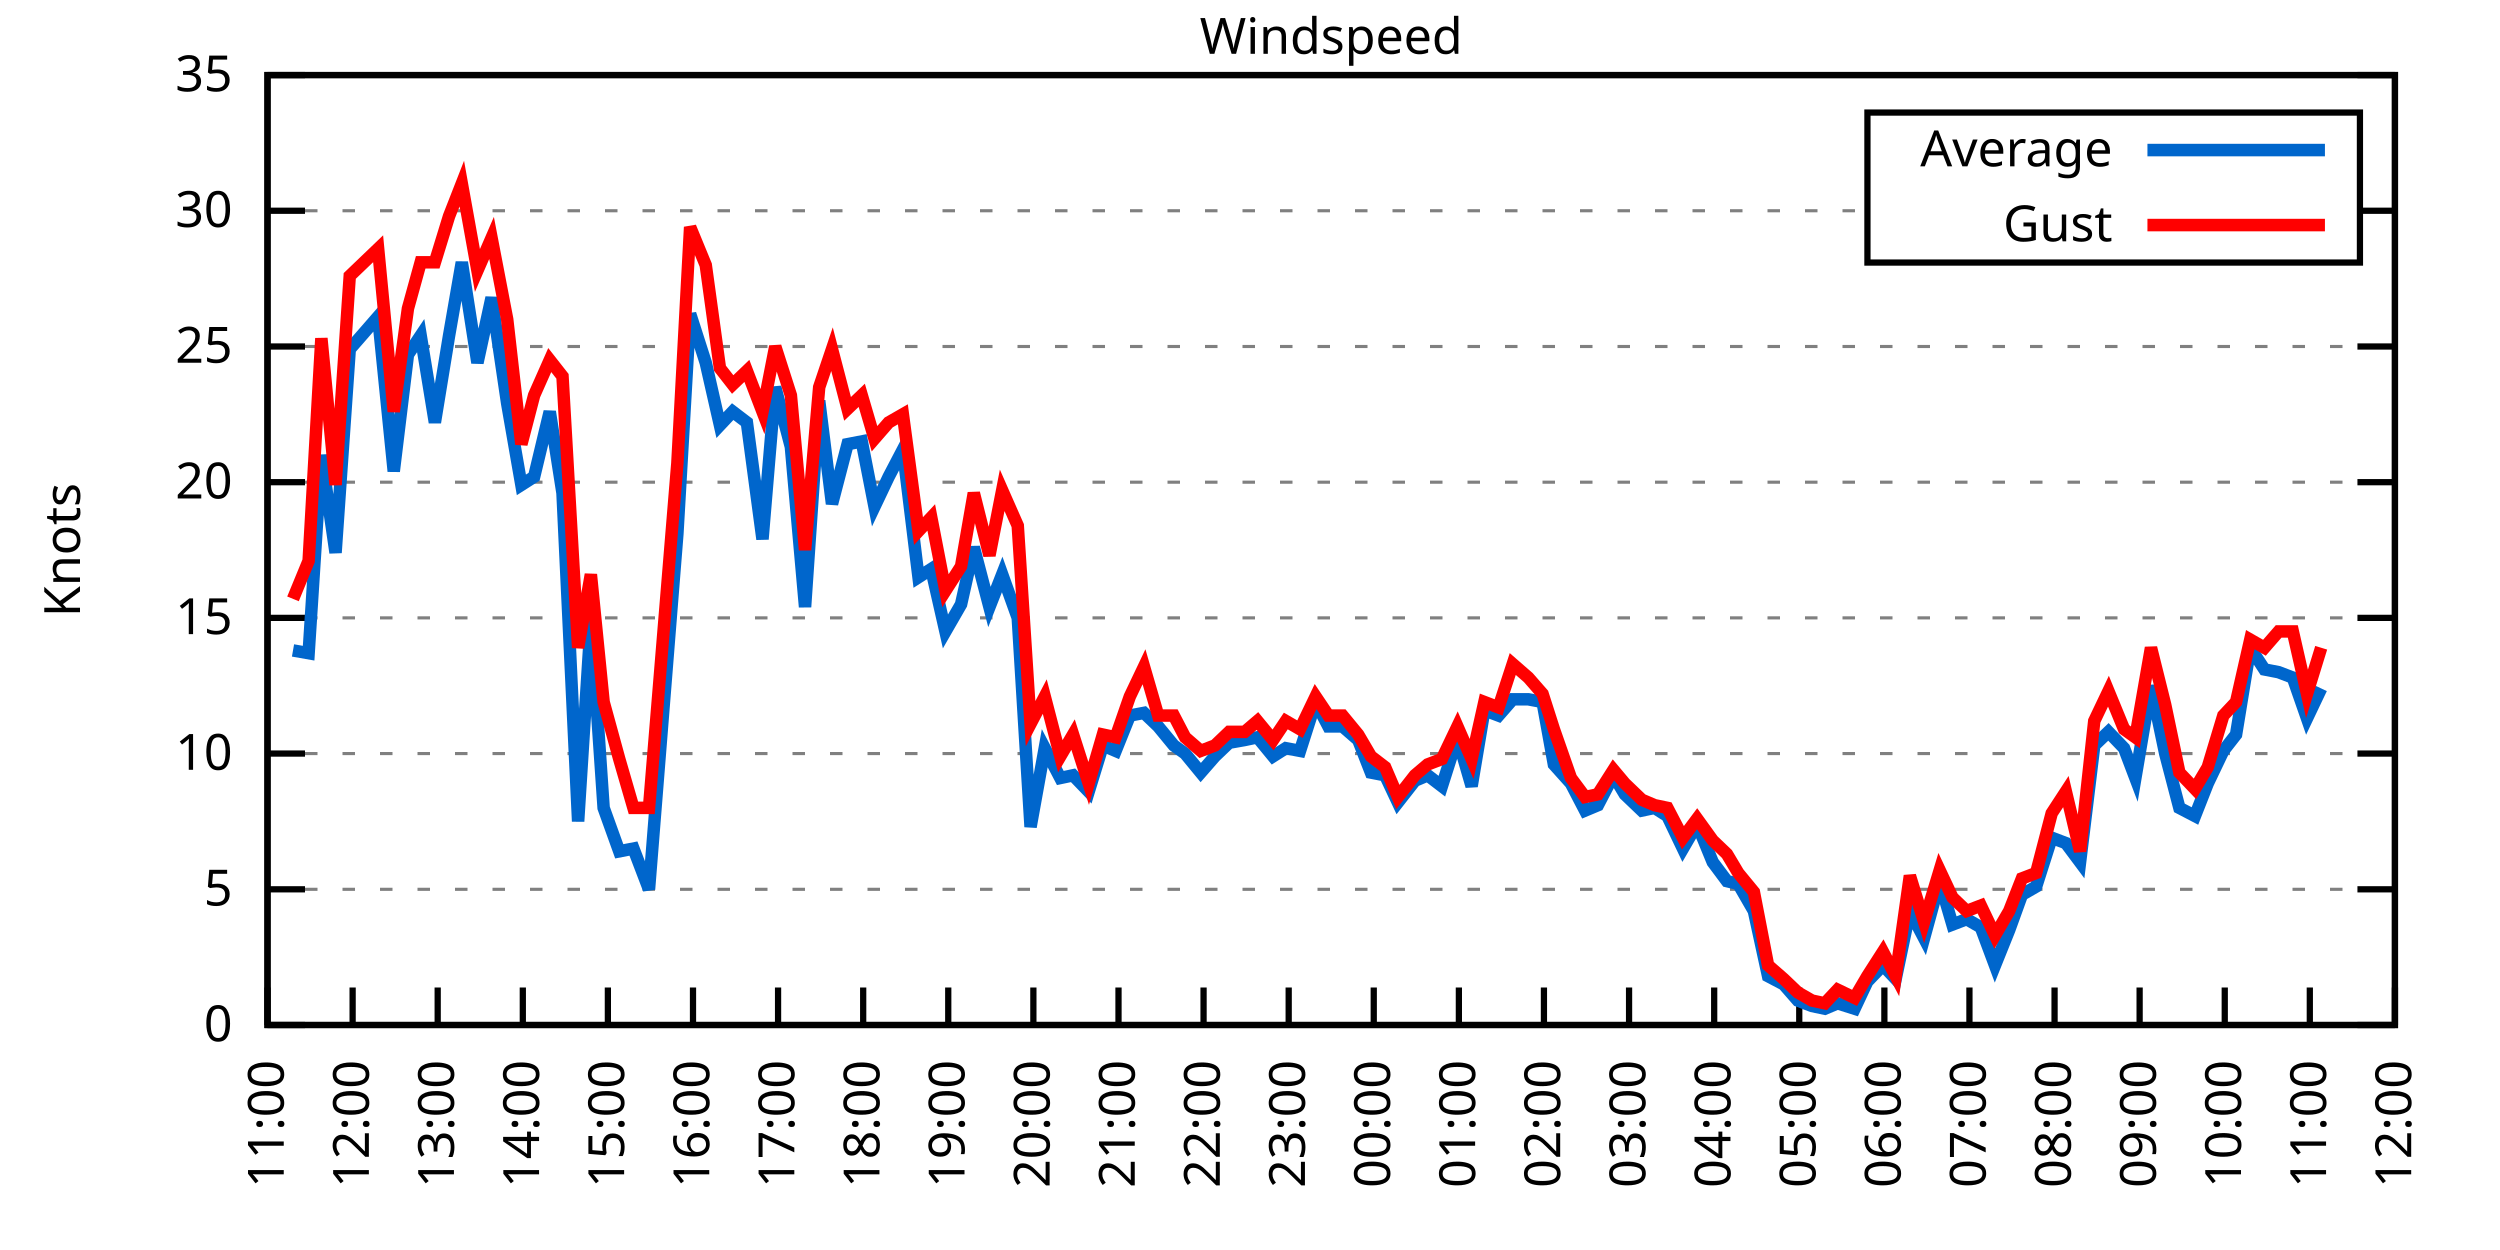
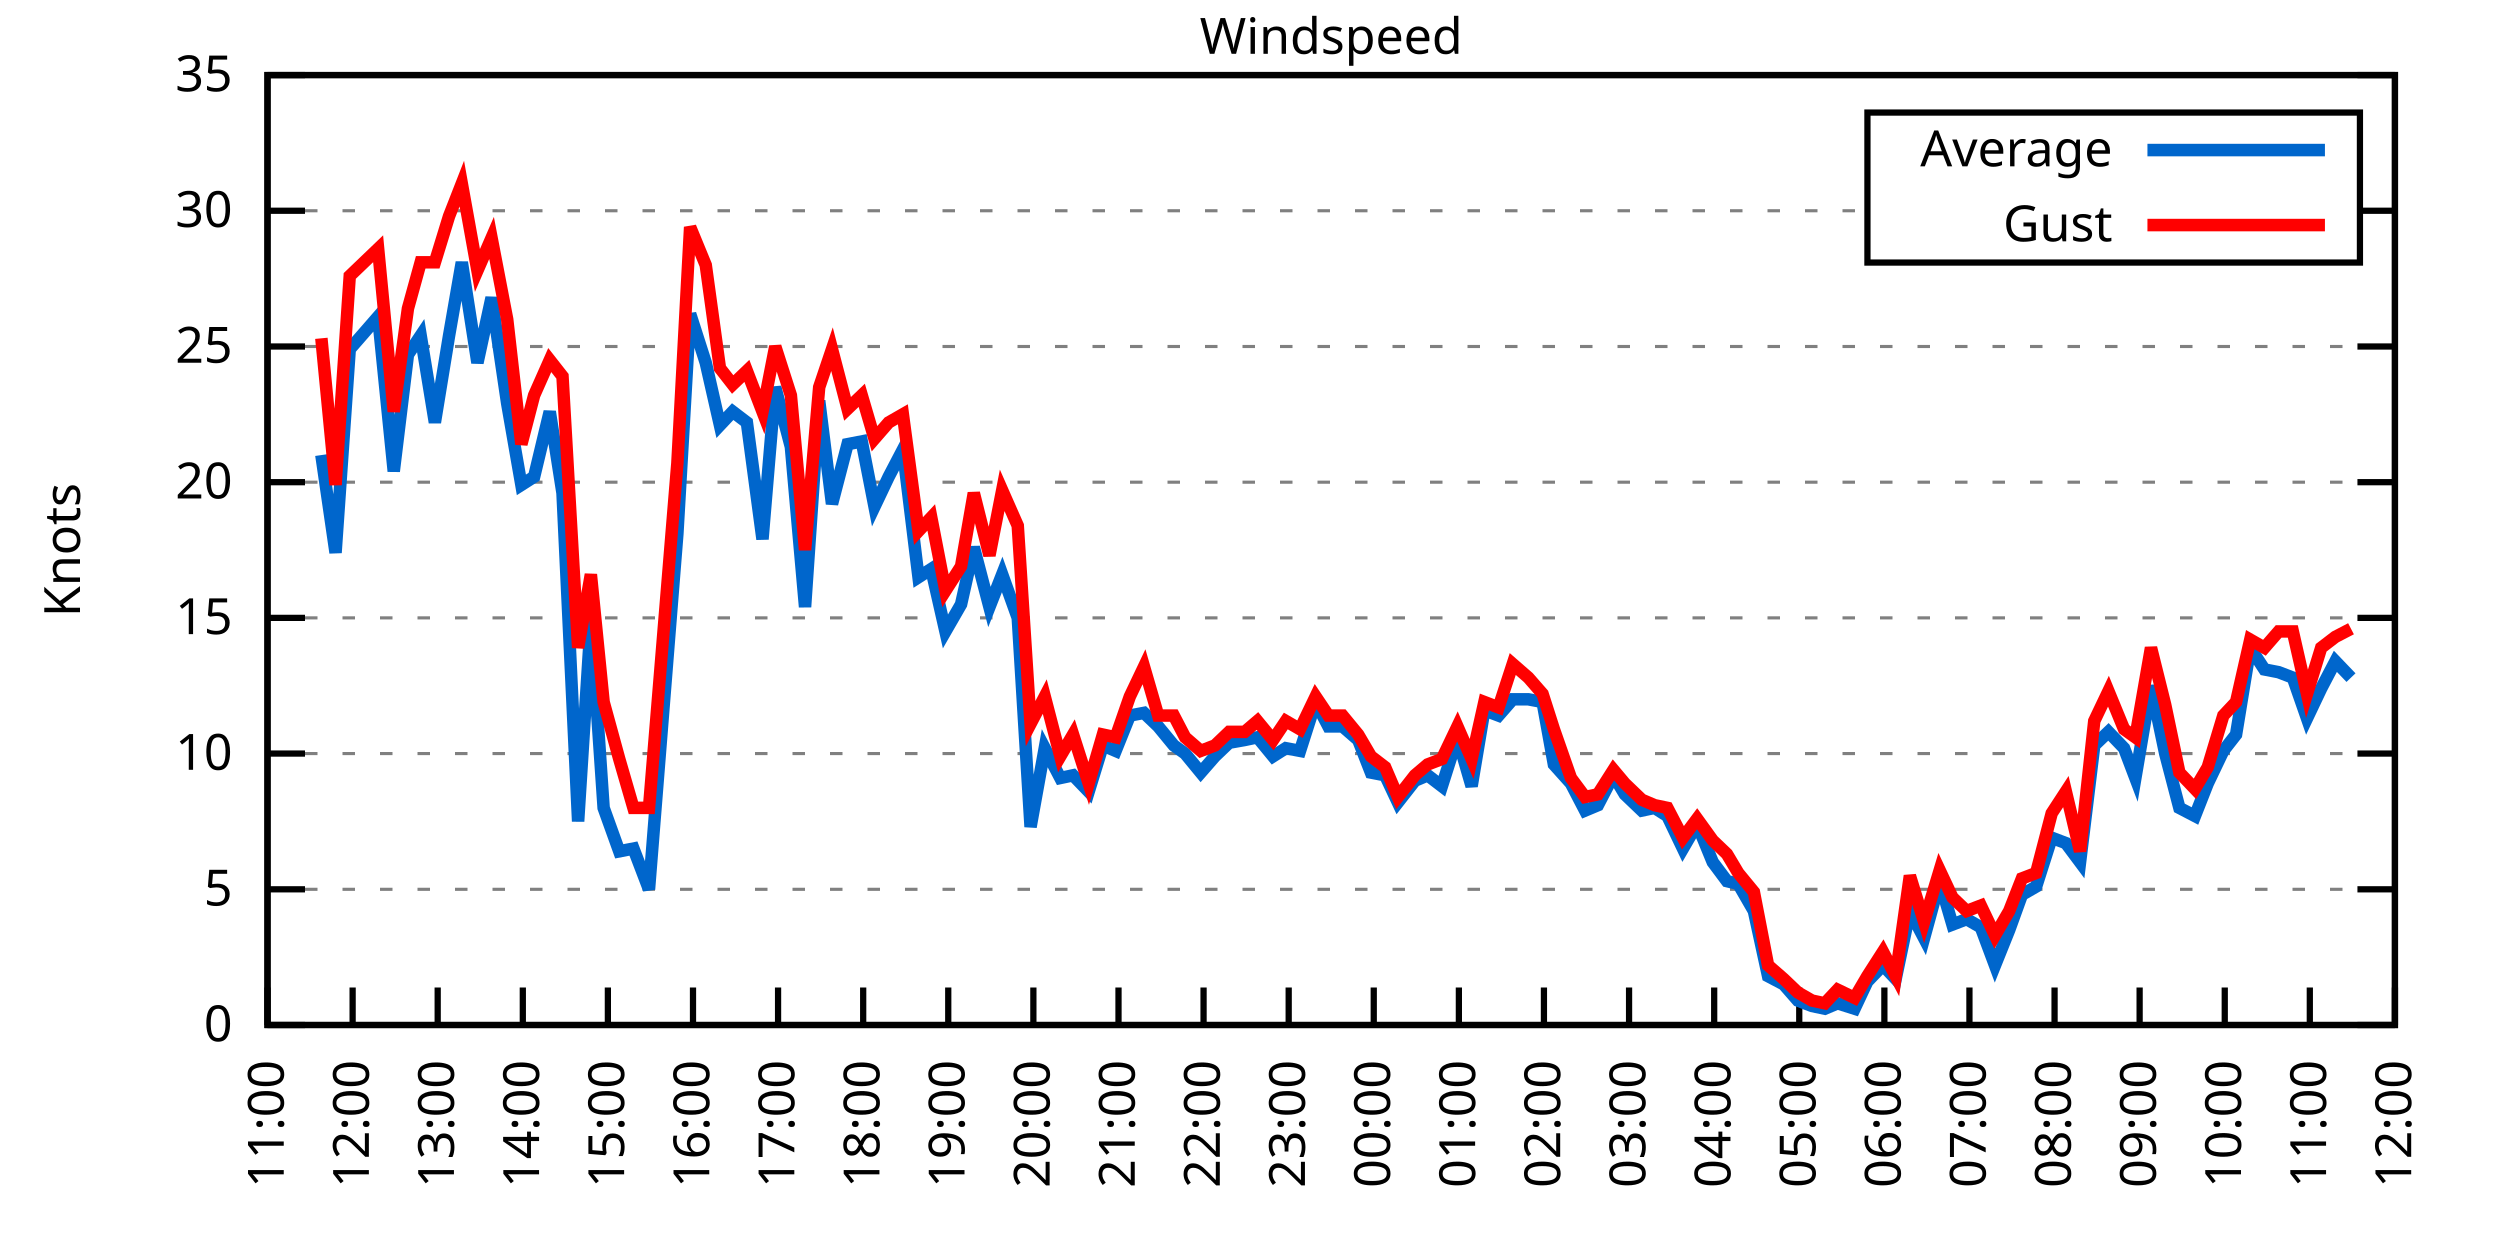
<svg xmlns="http://www.w3.org/2000/svg" xmlns:xlink="http://www.w3.org/1999/xlink" width="400" height="200" viewBox="0 0 400 200">
  <g id="gnuplot_canvas">
    <rect x="0" y="0" width="400" height="200" fill="none" />
    <defs>
      <circle id="gpDot" r="0.5" stroke-width="0.5" stroke="currentColor" />
      <path id="gpPt0" stroke-width="0.333" stroke="currentColor" d="M-1,0 h2 M0,-1 v2" />
      <path id="gpPt1" stroke-width="0.333" stroke="currentColor" d="M-1,-1 L1,1 M1,-1 L-1,1" />
      <path id="gpPt2" stroke-width="0.333" stroke="currentColor" d="M-1,0 L1,0 M0,-1 L0,1 M-1,-1 L1,1 M-1,1 L1,-1" />
      <rect id="gpPt3" stroke-width="0.333" stroke="currentColor" x="-1" y="-1" width="2" height="2" />
      <rect id="gpPt4" stroke-width="0.333" stroke="currentColor" fill="currentColor" x="-1" y="-1" width="2" height="2" />
      <circle id="gpPt5" stroke-width="0.333" stroke="currentColor" cx="0" cy="0" r="1" />
      <use xlink:href="#gpPt5" id="gpPt6" fill="currentColor" stroke="none" />
      <path id="gpPt7" stroke-width="0.333" stroke="currentColor" d="M0,-1.33 L-1.33,0.67 L1.33,0.67 z" />
      <use xlink:href="#gpPt7" id="gpPt8" fill="currentColor" stroke="none" />
      <use xlink:href="#gpPt7" id="gpPt9" stroke="currentColor" transform="rotate(180)" />
      <use xlink:href="#gpPt9" id="gpPt10" fill="currentColor" stroke="none" />
      <use xlink:href="#gpPt3" id="gpPt11" stroke="currentColor" transform="rotate(45)" />
      <use xlink:href="#gpPt11" id="gpPt12" fill="currentColor" stroke="none" />
      <path id="gpPt13" stroke-width="0.333" stroke="currentColor" d="M0,1.330 L1.265,0.411 L0.782,-1.067 L-0.782,-1.076 L-1.265,0.411 z" />
      <use xlink:href="#gpPt13" id="gpPt14" fill="currentColor" stroke="none" />
      <filter id="textbox" filterUnits="objectBoundingBox" x="0" y="0" height="1" width="1">
        <feFlood flood-color="white" flood-opacity="1" result="bgnd" />
        <feComposite in="SourceGraphic" in2="bgnd" operator="atop" />
      </filter>
      <filter id="greybox" filterUnits="objectBoundingBox" x="0" y="0" height="1" width="1">
        <feFlood flood-color="lightgrey" flood-opacity="1" result="grey" />
        <feComposite in="SourceGraphic" in2="grey" operator="atop" />
      </filter>
    </defs>
    <g fill="none" color="white" stroke="currentColor" stroke-width="1.00" stroke-linecap="butt" stroke-linejoin="miter">
</g>
    <g fill="none" color="black" stroke="currentColor" stroke-width="1.00" stroke-linecap="butt" stroke-linejoin="miter">
      <g stroke="none" shape-rendering="crispEdges">
        <polygon fill="rgb(255, 255, 255)" points="42.80,164.00 383.18,164.00 383.18,12.02 42.80,12.02 " />
      </g>
    </g>
    <g fill="none" color="black" stroke="currentColor" stroke-width="1.00" stroke-linecap="butt" stroke-linejoin="miter">
</g>
    <g fill="none" color="black" stroke="black" stroke-width="0.50" stroke-linecap="butt" stroke-linejoin="miter">
</g>
    <g fill="none" color="gray" stroke="currentColor" stroke-width="0.50" stroke-linecap="butt" stroke-linejoin="miter">
      <path stroke="gray" stroke-dasharray="2,4" class="gridline" d="M42.80,164.00 L383.19,164.00  " />
    </g>
    <g fill="none" color="gray" stroke="gray" stroke-width="1.00" stroke-linecap="butt" stroke-linejoin="miter">
</g>
    <g fill="none" color="black" stroke="currentColor" stroke-width="1.00" stroke-linecap="butt" stroke-linejoin="miter">
      <path stroke="black" d="M42.80,164.00 L48.80,164.00 M383.19,164.00 L377.19,164.00  " />
      <g transform="translate(37.20,166.60)" stroke="none" fill="black" font-family="Sans" font-size="8.00" text-anchor="end">
        <text>
          <tspan font-family="Sans"> 0</tspan>
        </text>
      </g>
    </g>
    <g fill="none" color="black" stroke="currentColor" stroke-width="1.00" stroke-linecap="butt" stroke-linejoin="miter">
</g>
    <g fill="none" color="black" stroke="black" stroke-width="0.50" stroke-linecap="butt" stroke-linejoin="miter">
</g>
    <g fill="none" color="gray" stroke="currentColor" stroke-width="0.50" stroke-linecap="butt" stroke-linejoin="miter">
      <path stroke="gray" stroke-dasharray="2,4" class="gridline" d="M42.80,142.29 L383.19,142.29  " />
    </g>
    <g fill="none" color="gray" stroke="gray" stroke-width="1.00" stroke-linecap="butt" stroke-linejoin="miter">
</g>
    <g fill="none" color="black" stroke="currentColor" stroke-width="1.00" stroke-linecap="butt" stroke-linejoin="miter">
      <path stroke="black" d="M42.80,142.29 L48.80,142.29 M383.19,142.29 L377.19,142.29  " />
      <g transform="translate(37.20,144.89)" stroke="none" fill="black" font-family="Sans" font-size="8.00" text-anchor="end">
        <text>
          <tspan font-family="Sans"> 5</tspan>
        </text>
      </g>
    </g>
    <g fill="none" color="black" stroke="currentColor" stroke-width="1.00" stroke-linecap="butt" stroke-linejoin="miter">
</g>
    <g fill="none" color="black" stroke="black" stroke-width="0.50" stroke-linecap="butt" stroke-linejoin="miter">
</g>
    <g fill="none" color="gray" stroke="currentColor" stroke-width="0.50" stroke-linecap="butt" stroke-linejoin="miter">
      <path stroke="gray" stroke-dasharray="2,4" class="gridline" d="M42.80,120.57 L383.19,120.57  " />
    </g>
    <g fill="none" color="gray" stroke="gray" stroke-width="1.00" stroke-linecap="butt" stroke-linejoin="miter">
</g>
    <g fill="none" color="black" stroke="currentColor" stroke-width="1.00" stroke-linecap="butt" stroke-linejoin="miter">
      <path stroke="black" d="M42.80,120.57 L48.80,120.57 M383.19,120.57 L377.19,120.57  " />
      <g transform="translate(37.20,123.17)" stroke="none" fill="black" font-family="Sans" font-size="8.00" text-anchor="end">
        <text>
          <tspan font-family="Sans"> 10</tspan>
        </text>
      </g>
    </g>
    <g fill="none" color="black" stroke="currentColor" stroke-width="1.00" stroke-linecap="butt" stroke-linejoin="miter">
</g>
    <g fill="none" color="black" stroke="black" stroke-width="0.50" stroke-linecap="butt" stroke-linejoin="miter">
</g>
    <g fill="none" color="gray" stroke="currentColor" stroke-width="0.50" stroke-linecap="butt" stroke-linejoin="miter">
      <path stroke="gray" stroke-dasharray="2,4" class="gridline" d="M42.80,98.86 L383.19,98.86  " />
    </g>
    <g fill="none" color="gray" stroke="gray" stroke-width="1.00" stroke-linecap="butt" stroke-linejoin="miter">
</g>
    <g fill="none" color="black" stroke="currentColor" stroke-width="1.00" stroke-linecap="butt" stroke-linejoin="miter">
      <path stroke="black" d="M42.80,98.86 L48.80,98.86 M383.19,98.86 L377.19,98.86  " />
      <g transform="translate(37.20,101.46)" stroke="none" fill="black" font-family="Sans" font-size="8.00" text-anchor="end">
        <text>
          <tspan font-family="Sans"> 15</tspan>
        </text>
      </g>
    </g>
    <g fill="none" color="black" stroke="currentColor" stroke-width="1.00" stroke-linecap="butt" stroke-linejoin="miter">
</g>
    <g fill="none" color="black" stroke="black" stroke-width="0.50" stroke-linecap="butt" stroke-linejoin="miter">
</g>
    <g fill="none" color="gray" stroke="currentColor" stroke-width="0.50" stroke-linecap="butt" stroke-linejoin="miter">
      <path stroke="gray" stroke-dasharray="2,4" class="gridline" d="M42.80,77.15 L383.19,77.15  " />
    </g>
    <g fill="none" color="gray" stroke="gray" stroke-width="1.00" stroke-linecap="butt" stroke-linejoin="miter">
</g>
    <g fill="none" color="black" stroke="currentColor" stroke-width="1.00" stroke-linecap="butt" stroke-linejoin="miter">
      <path stroke="black" d="M42.80,77.15 L48.80,77.15 M383.19,77.15 L377.19,77.15  " />
      <g transform="translate(37.20,79.75)" stroke="none" fill="black" font-family="Sans" font-size="8.00" text-anchor="end">
        <text>
          <tspan font-family="Sans"> 20</tspan>
        </text>
      </g>
    </g>
    <g fill="none" color="black" stroke="currentColor" stroke-width="1.00" stroke-linecap="butt" stroke-linejoin="miter">
</g>
    <g fill="none" color="black" stroke="black" stroke-width="0.50" stroke-linecap="butt" stroke-linejoin="miter">
</g>
    <g fill="none" color="gray" stroke="currentColor" stroke-width="0.50" stroke-linecap="butt" stroke-linejoin="miter">
      <path stroke="gray" stroke-dasharray="2,4" class="gridline" d="M42.80,55.44 L383.19,55.44  " />
    </g>
    <g fill="none" color="gray" stroke="gray" stroke-width="1.00" stroke-linecap="butt" stroke-linejoin="miter">
</g>
    <g fill="none" color="black" stroke="currentColor" stroke-width="1.00" stroke-linecap="butt" stroke-linejoin="miter">
      <path stroke="black" d="M42.80,55.44 L48.80,55.44 M383.19,55.44 L377.19,55.44  " />
      <g transform="translate(37.20,58.04)" stroke="none" fill="black" font-family="Sans" font-size="8.00" text-anchor="end">
        <text>
          <tspan font-family="Sans"> 25</tspan>
        </text>
      </g>
    </g>
    <g fill="none" color="black" stroke="currentColor" stroke-width="1.00" stroke-linecap="butt" stroke-linejoin="miter">
</g>
    <g fill="none" color="black" stroke="black" stroke-width="0.50" stroke-linecap="butt" stroke-linejoin="miter">
</g>
    <g fill="none" color="gray" stroke="currentColor" stroke-width="0.50" stroke-linecap="butt" stroke-linejoin="miter">
      <path stroke="gray" stroke-dasharray="2,4" class="gridline" d="M42.80,33.72 L298.79,33.72 M377.59,33.72 L383.19,33.72  " />
    </g>
    <g fill="none" color="gray" stroke="gray" stroke-width="1.00" stroke-linecap="butt" stroke-linejoin="miter">
</g>
    <g fill="none" color="black" stroke="currentColor" stroke-width="1.00" stroke-linecap="butt" stroke-linejoin="miter">
      <path stroke="black" d="M42.80,33.72 L48.80,33.72 M383.19,33.72 L377.19,33.72  " />
      <g transform="translate(37.20,36.32)" stroke="none" fill="black" font-family="Sans" font-size="8.00" text-anchor="end">
        <text>
          <tspan font-family="Sans"> 30</tspan>
        </text>
      </g>
    </g>
    <g fill="none" color="black" stroke="currentColor" stroke-width="1.00" stroke-linecap="butt" stroke-linejoin="miter">
</g>
    <g fill="none" color="black" stroke="black" stroke-width="0.50" stroke-linecap="butt" stroke-linejoin="miter">
</g>
    <g fill="none" color="gray" stroke="currentColor" stroke-width="0.50" stroke-linecap="butt" stroke-linejoin="miter">
      <path stroke="gray" stroke-dasharray="2,4" class="gridline" d="M42.80,12.01 L383.19,12.01  " />
    </g>
    <g fill="none" color="gray" stroke="gray" stroke-width="1.00" stroke-linecap="butt" stroke-linejoin="miter">
</g>
    <g fill="none" color="black" stroke="currentColor" stroke-width="1.00" stroke-linecap="butt" stroke-linejoin="miter">
      <path stroke="black" d="M42.80,12.01 L48.80,12.01 M383.19,12.01 L377.19,12.01  " />
      <g transform="translate(37.20,14.61)" stroke="none" fill="black" font-family="Sans" font-size="8.00" text-anchor="end">
        <text>
          <tspan font-family="Sans"> 35</tspan>
        </text>
      </g>
    </g>
    <g fill="none" color="black" stroke="currentColor" stroke-width="1.00" stroke-linecap="butt" stroke-linejoin="miter">
      <path stroke="black" d="M42.80,164.00 L42.80,158.00  " />
      <g transform="translate(45.40,169.60) rotate(270.00)" stroke="none" fill="black" font-family="Sans" font-size="8.00" text-anchor="end">
        <text>
          <tspan font-family="Sans">11:00</tspan>
        </text>
      </g>
    </g>
    <g fill="none" color="black" stroke="currentColor" stroke-width="1.00" stroke-linecap="butt" stroke-linejoin="miter">
      <path stroke="black" d="M56.42,164.00 L56.42,158.00  " />
      <g transform="translate(59.02,169.60) rotate(270.00)" stroke="none" fill="black" font-family="Sans" font-size="8.00" text-anchor="end">
        <text>
          <tspan font-family="Sans">12:00</tspan>
        </text>
      </g>
    </g>
    <g fill="none" color="black" stroke="currentColor" stroke-width="1.00" stroke-linecap="butt" stroke-linejoin="miter">
      <path stroke="black" d="M70.03,164.00 L70.03,158.00  " />
      <g transform="translate(72.63,169.60) rotate(270.00)" stroke="none" fill="black" font-family="Sans" font-size="8.00" text-anchor="end">
        <text>
          <tspan font-family="Sans">13:00</tspan>
        </text>
      </g>
    </g>
    <g fill="none" color="black" stroke="currentColor" stroke-width="1.00" stroke-linecap="butt" stroke-linejoin="miter">
      <path stroke="black" d="M83.65,164.00 L83.65,158.00  " />
      <g transform="translate(86.25,169.60) rotate(270.00)" stroke="none" fill="black" font-family="Sans" font-size="8.00" text-anchor="end">
        <text>
          <tspan font-family="Sans">14:00</tspan>
        </text>
      </g>
    </g>
    <g fill="none" color="black" stroke="currentColor" stroke-width="1.00" stroke-linecap="butt" stroke-linejoin="miter">
      <path stroke="black" d="M97.26,164.00 L97.26,158.00  " />
      <g transform="translate(99.86,169.60) rotate(270.00)" stroke="none" fill="black" font-family="Sans" font-size="8.00" text-anchor="end">
        <text>
          <tspan font-family="Sans">15:00</tspan>
        </text>
      </g>
    </g>
    <g fill="none" color="black" stroke="currentColor" stroke-width="1.00" stroke-linecap="butt" stroke-linejoin="miter">
      <path stroke="black" d="M110.88,164.00 L110.88,158.00  " />
      <g transform="translate(113.48,169.60) rotate(270.00)" stroke="none" fill="black" font-family="Sans" font-size="8.00" text-anchor="end">
        <text>
          <tspan font-family="Sans">16:00</tspan>
        </text>
      </g>
    </g>
    <g fill="none" color="black" stroke="currentColor" stroke-width="1.00" stroke-linecap="butt" stroke-linejoin="miter">
      <path stroke="black" d="M124.49,164.00 L124.49,158.00  " />
      <g transform="translate(127.09,169.60) rotate(270.00)" stroke="none" fill="black" font-family="Sans" font-size="8.00" text-anchor="end">
        <text>
          <tspan font-family="Sans">17:00</tspan>
        </text>
      </g>
    </g>
    <g fill="none" color="black" stroke="currentColor" stroke-width="1.00" stroke-linecap="butt" stroke-linejoin="miter">
      <path stroke="black" d="M138.11,164.00 L138.11,158.00  " />
      <g transform="translate(140.71,169.60) rotate(270.00)" stroke="none" fill="black" font-family="Sans" font-size="8.00" text-anchor="end">
        <text>
          <tspan font-family="Sans">18:00</tspan>
        </text>
      </g>
    </g>
    <g fill="none" color="black" stroke="currentColor" stroke-width="1.00" stroke-linecap="butt" stroke-linejoin="miter">
      <path stroke="black" d="M151.72,164.00 L151.72,158.00  " />
      <g transform="translate(154.32,169.60) rotate(270.00)" stroke="none" fill="black" font-family="Sans" font-size="8.00" text-anchor="end">
        <text>
          <tspan font-family="Sans">19:00</tspan>
        </text>
      </g>
    </g>
    <g fill="none" color="black" stroke="currentColor" stroke-width="1.00" stroke-linecap="butt" stroke-linejoin="miter">
      <path stroke="black" d="M165.34,164.00 L165.34,158.00  " />
      <g transform="translate(167.94,169.60) rotate(270.00)" stroke="none" fill="black" font-family="Sans" font-size="8.00" text-anchor="end">
        <text>
          <tspan font-family="Sans">20:00</tspan>
        </text>
      </g>
    </g>
    <g fill="none" color="black" stroke="currentColor" stroke-width="1.00" stroke-linecap="butt" stroke-linejoin="miter">
      <path stroke="black" d="M178.96,164.00 L178.96,158.00  " />
      <g transform="translate(181.56,169.60) rotate(270.00)" stroke="none" fill="black" font-family="Sans" font-size="8.00" text-anchor="end">
        <text>
          <tspan font-family="Sans">21:00</tspan>
        </text>
      </g>
    </g>
    <g fill="none" color="black" stroke="currentColor" stroke-width="1.00" stroke-linecap="butt" stroke-linejoin="miter">
      <path stroke="black" d="M192.57,164.00 L192.57,158.00  " />
      <g transform="translate(195.17,169.60) rotate(270.00)" stroke="none" fill="black" font-family="Sans" font-size="8.00" text-anchor="end">
        <text>
          <tspan font-family="Sans">22:00</tspan>
        </text>
      </g>
    </g>
    <g fill="none" color="black" stroke="currentColor" stroke-width="1.00" stroke-linecap="butt" stroke-linejoin="miter">
      <path stroke="black" d="M206.19,164.00 L206.19,158.00  " />
      <g transform="translate(208.79,169.60) rotate(270.00)" stroke="none" fill="black" font-family="Sans" font-size="8.00" text-anchor="end">
        <text>
          <tspan font-family="Sans">23:00</tspan>
        </text>
      </g>
    </g>
    <g fill="none" color="black" stroke="currentColor" stroke-width="1.00" stroke-linecap="butt" stroke-linejoin="miter">
      <path stroke="black" d="M219.80,164.00 L219.80,158.00  " />
      <g transform="translate(222.40,169.60) rotate(270.00)" stroke="none" fill="black" font-family="Sans" font-size="8.00" text-anchor="end">
        <text>
          <tspan font-family="Sans">00:00</tspan>
        </text>
      </g>
    </g>
    <g fill="none" color="black" stroke="currentColor" stroke-width="1.00" stroke-linecap="butt" stroke-linejoin="miter">
      <path stroke="black" d="M233.42,164.00 L233.42,158.00  " />
      <g transform="translate(236.02,169.60) rotate(270.00)" stroke="none" fill="black" font-family="Sans" font-size="8.00" text-anchor="end">
        <text>
          <tspan font-family="Sans">01:00</tspan>
        </text>
      </g>
    </g>
    <g fill="none" color="black" stroke="currentColor" stroke-width="1.00" stroke-linecap="butt" stroke-linejoin="miter">
      <path stroke="black" d="M247.03,164.00 L247.03,158.00  " />
      <g transform="translate(249.63,169.60) rotate(270.00)" stroke="none" fill="black" font-family="Sans" font-size="8.00" text-anchor="end">
        <text>
          <tspan font-family="Sans">02:00</tspan>
        </text>
      </g>
    </g>
    <g fill="none" color="black" stroke="currentColor" stroke-width="1.00" stroke-linecap="butt" stroke-linejoin="miter">
      <path stroke="black" d="M260.65,164.00 L260.65,158.00  " />
      <g transform="translate(263.25,169.60) rotate(270.00)" stroke="none" fill="black" font-family="Sans" font-size="8.00" text-anchor="end">
        <text>
          <tspan font-family="Sans">03:00</tspan>
        </text>
      </g>
    </g>
    <g fill="none" color="black" stroke="currentColor" stroke-width="1.00" stroke-linecap="butt" stroke-linejoin="miter">
      <path stroke="black" d="M274.27,164.00 L274.27,158.00  " />
      <g transform="translate(276.87,169.60) rotate(270.00)" stroke="none" fill="black" font-family="Sans" font-size="8.00" text-anchor="end">
        <text>
          <tspan font-family="Sans">04:00</tspan>
        </text>
      </g>
    </g>
    <g fill="none" color="black" stroke="currentColor" stroke-width="1.00" stroke-linecap="butt" stroke-linejoin="miter">
      <path stroke="black" d="M287.88,164.00 L287.88,158.00  " />
      <g transform="translate(290.48,169.60) rotate(270.00)" stroke="none" fill="black" font-family="Sans" font-size="8.00" text-anchor="end">
        <text>
          <tspan font-family="Sans">05:00</tspan>
        </text>
      </g>
    </g>
    <g fill="none" color="black" stroke="currentColor" stroke-width="1.00" stroke-linecap="butt" stroke-linejoin="miter">
      <path stroke="black" d="M301.50,164.00 L301.50,158.00  " />
      <g transform="translate(304.10,169.60) rotate(270.00)" stroke="none" fill="black" font-family="Sans" font-size="8.00" text-anchor="end">
        <text>
          <tspan font-family="Sans">06:00</tspan>
        </text>
      </g>
    </g>
    <g fill="none" color="black" stroke="currentColor" stroke-width="1.00" stroke-linecap="butt" stroke-linejoin="miter">
      <path stroke="black" d="M315.11,164.00 L315.11,158.00  " />
      <g transform="translate(317.71,169.60) rotate(270.00)" stroke="none" fill="black" font-family="Sans" font-size="8.00" text-anchor="end">
        <text>
          <tspan font-family="Sans">07:00</tspan>
        </text>
      </g>
    </g>
    <g fill="none" color="black" stroke="currentColor" stroke-width="1.00" stroke-linecap="butt" stroke-linejoin="miter">
      <path stroke="black" d="M328.73,164.00 L328.73,158.00  " />
      <g transform="translate(331.33,169.60) rotate(270.00)" stroke="none" fill="black" font-family="Sans" font-size="8.00" text-anchor="end">
        <text>
          <tspan font-family="Sans">08:00</tspan>
        </text>
      </g>
    </g>
    <g fill="none" color="black" stroke="currentColor" stroke-width="1.00" stroke-linecap="butt" stroke-linejoin="miter">
      <path stroke="black" d="M342.34,164.00 L342.34,158.00  " />
      <g transform="translate(344.94,169.60) rotate(270.00)" stroke="none" fill="black" font-family="Sans" font-size="8.00" text-anchor="end">
        <text>
          <tspan font-family="Sans">09:00</tspan>
        </text>
      </g>
    </g>
    <g fill="none" color="black" stroke="currentColor" stroke-width="1.00" stroke-linecap="butt" stroke-linejoin="miter">
      <path stroke="black" d="M355.96,164.00 L355.96,158.00  " />
      <g transform="translate(358.56,169.60) rotate(270.00)" stroke="none" fill="black" font-family="Sans" font-size="8.00" text-anchor="end">
        <text>
          <tspan font-family="Sans">10:00</tspan>
        </text>
      </g>
    </g>
    <g fill="none" color="black" stroke="currentColor" stroke-width="1.00" stroke-linecap="butt" stroke-linejoin="miter">
      <path stroke="black" d="M369.57,164.00 L369.57,158.00  " />
      <g transform="translate(372.17,169.60) rotate(270.00)" stroke="none" fill="black" font-family="Sans" font-size="8.00" text-anchor="end">
        <text>
          <tspan font-family="Sans">11:00</tspan>
        </text>
      </g>
    </g>
    <g fill="none" color="black" stroke="currentColor" stroke-width="1.00" stroke-linecap="butt" stroke-linejoin="miter">
      <path stroke="black" d="M383.19,164.00 L383.19,158.00  " />
      <g transform="translate(385.79,169.60) rotate(270.00)" stroke="none" fill="black" font-family="Sans" font-size="8.00" text-anchor="end">
        <text>
          <tspan font-family="Sans">12:00</tspan>
        </text>
      </g>
    </g>
    <g fill="none" color="black" stroke="currentColor" stroke-width="1.00" stroke-linecap="butt" stroke-linejoin="miter">
</g>
    <g fill="none" color="black" stroke="currentColor" stroke-width="1.00" stroke-linecap="butt" stroke-linejoin="miter">
      <path stroke="black" d="M42.80,12.01 L42.80,164.00 L383.19,164.00 L383.19,12.01 L42.80,12.01 Z  " />
    </g>
    <g fill="none" color="black" stroke="currentColor" stroke-width="1.00" stroke-linecap="butt" stroke-linejoin="miter">
</g>
    <g fill="none" color="black" stroke="currentColor" stroke-width="1.00" stroke-linecap="butt" stroke-linejoin="miter">
      <path stroke="black" d="M298.79,42.01 L298.79,18.01 L377.59,18.01 L377.59,42.01 L298.79,42.01 Z  " />
    </g>
    <g id="Windspeed_plot_1">
      <g fill="none" color="white" stroke="black" stroke-width="2.00" stroke-linecap="butt" stroke-linejoin="miter">
</g>
      <g fill="none" color="black" stroke="currentColor" stroke-width="2.00" stroke-linecap="butt" stroke-linejoin="miter">
        <g transform="translate(337.99,26.61)" stroke="none" fill="black" font-family="Sans" font-size="8.00" text-anchor="end">
          <text>
            <tspan font-family="Sans">Average</tspan>
          </text>
        </g>
      </g>
      <g fill="none" color="black" stroke="currentColor" stroke-width="2.00" stroke-linecap="butt" stroke-linejoin="miter">
-         <path stroke="rgb(  0, 102, 204)" d="M343.59,24.01 L371.99,24.01 M46.88,104.07 L49.38,104.51 L51.42,72.81 L53.69,88.44 L55.96,55.87 L60.50,50.66   L63.00,75.41 L65.27,56.74 L67.31,53.70 L69.58,67.59 L71.85,53.70 L73.89,41.97 L76.39,58.04 L78.65,47.62   L81.15,64.56 L83.42,77.58 L85.46,76.28 L87.96,65.86 L90.00,78.89 L92.50,131.43 L94.54,99.30 L96.58,129.26   L99.08,136.21 L101.35,135.77 L103.84,142.29 L108.38,85.40 L110.42,50.22 L112.92,58.04 L115.19,68.03 L117.23,65.86   L119.50,67.59 L122.00,86.27 L124.04,61.95 L126.54,71.50 L128.81,97.12 L131.07,64.12 L133.12,80.62 L135.61,71.07   L137.88,70.63 L139.92,81.06 L142.19,76.28 L144.46,71.94 L146.96,92.35 L149.00,91.04 L151.27,101.03 L153.77,96.69   L155.81,87.57 L158.31,97.12 L160.35,91.91 L162.84,98.86 L164.89,132.30 L167.16,119.71 L169.65,124.48 L171.69,124.05   L174.19,126.65 L176.46,119.27 L178.50,120.14 L180.77,114.49 L183.04,114.06 L185.31,116.23 L187.81,119.27 L189.62,120.57   L192.12,123.61 L194.39,121.01 L196.66,118.84 L199.15,118.40 L201.19,117.97 L203.69,121.01 L205.73,119.71 L208.00,120.14   L210.50,112.32 L212.54,116.23 L214.81,116.23 L217.31,118.40 L219.35,123.61 L221.62,124.05 L223.66,128.39 L226.38,124.92   L228.43,124.05 L230.70,125.79 L233.19,117.97 L235.46,125.79 L237.50,113.63 L239.77,114.49 L242.04,111.89 L244.54,111.89   L246.81,112.32 L248.62,122.31 L251.35,125.35 L253.61,129.69 L255.66,128.83 L258.15,124.05 L259.97,127.09 L262.69,129.69   L264.73,129.26 L266.78,130.56 L269.27,135.77 L271.54,131.86 L274.04,137.94 L276.31,140.98 L278.12,141.42 L280.62,145.76   L282.89,156.18 L285.38,157.49 L287.65,160.09 L289.92,160.96 L291.97,161.39 L294.01,160.53 L296.73,161.39 L298.77,157.05   L301.27,154.45 L303.31,156.62 L305.58,145.76 L307.85,150.10 L310.35,140.98 L312.39,147.93 L314.66,147.06 L316.93,148.37   L319.20,154.45 L321.47,148.80 L323.51,143.16 L325.78,141.85 L328.27,134.04 L330.54,134.90 L332.81,137.94 L335.08,119.27   L337.35,117.10 L339.85,119.71 L341.66,124.48 L344.16,109.72 L346.43,120.57 L348.70,129.26 L351.19,130.56 L353.24,125.35   L355.73,120.14 L357.77,117.53 L360.04,103.64 L362.31,107.11 L364.58,107.55 L366.85,108.42 L369.12,114.93 L371.39,110.15    " />
+         <path stroke="rgb(  0, 102, 204)" d="M343.59,24.01 L371.99,24.01 M51.42,72.81 L53.69,88.44 L55.96,55.87 L60.50,50.66 L63.00,75.41 L65.27,56.74   L67.31,53.70 L69.58,67.59 L71.85,53.70 L73.89,41.97 L76.39,58.04 L78.65,47.62 L81.15,64.56 L83.42,77.58   L85.46,76.28 L87.96,65.86 L90.00,78.89 L92.50,131.43 L94.54,99.30 L96.58,129.26 L99.08,136.21 L101.35,135.77   L103.84,142.29 L108.38,85.40 L110.42,50.22 L112.92,58.04 L115.19,68.03 L117.23,65.86 L119.50,67.59 L122.00,86.27   L124.04,61.95 L126.54,71.50 L128.81,97.12 L131.07,64.12 L133.12,80.62 L135.61,71.07 L137.88,70.63 L139.92,81.06   L142.19,76.28 L144.46,71.94 L146.96,92.35 L149.00,91.04 L151.27,101.03 L153.77,96.69 L155.81,87.57 L158.31,97.12   L160.35,91.91 L162.84,98.86 L164.89,132.30 L167.16,119.71 L169.65,124.48 L171.69,124.05 L174.19,126.65 L176.46,119.27   L178.50,120.14 L180.77,114.49 L183.04,114.06 L185.31,116.23 L187.81,119.27 L189.62,120.57 L192.12,123.61 L194.39,121.01   L196.66,118.84 L199.15,118.40 L201.19,117.97 L203.69,121.01 L205.73,119.71 L208.00,120.14 L210.50,112.32 L212.54,116.23   L214.81,116.23 L217.31,118.40 L219.35,123.61 L221.62,124.05 L223.66,128.39 L226.38,124.92 L228.43,124.05 L230.70,125.79   L233.19,117.97 L235.46,125.79 L237.50,113.63 L239.77,114.49 L242.04,111.89 L244.54,111.89 L246.81,112.32 L248.62,122.31   L251.35,125.35 L253.61,129.69 L255.66,128.83 L258.15,124.05 L259.97,127.09 L262.69,129.69 L264.73,129.26 L266.78,130.56   L269.27,135.77 L271.54,131.86 L274.04,137.94 L276.31,140.98 L278.12,141.42 L280.62,145.76 L282.89,156.18 L285.38,157.49   L287.65,160.09 L289.92,160.96 L291.97,161.39 L294.01,160.53 L296.73,161.39 L298.77,157.05 L301.27,154.45 L303.31,156.62   L305.58,145.76 L307.85,150.10 L310.35,140.98 L312.39,147.93 L314.66,147.06 L316.93,148.37 L319.20,154.45 L321.47,148.80   L323.51,143.16 L325.78,141.85 L328.27,134.04 L330.54,134.90 L332.81,137.94 L335.08,119.27 L337.35,117.10 L339.85,119.71   L341.66,124.48 L344.16,109.72 L346.43,120.57 L348.70,129.26 L351.19,130.56 L353.24,125.35 L355.73,120.14 L357.77,117.53   L360.04,103.64 L362.31,107.11 L364.58,107.55 L366.85,108.42 L369.12,114.93 L371.39,110.15 L373.66,105.81 L376.16,108.42    " />
      </g>
    </g>
    <g id="Windspeed_plot_2">
      <g fill="none" color="black" stroke="currentColor" stroke-width="2.00" stroke-linecap="butt" stroke-linejoin="miter">
        <g transform="translate(337.99,38.61)" stroke="none" fill="black" font-family="Sans" font-size="8.00" text-anchor="end">
          <text>
            <tspan font-family="Sans">Gust</tspan>
          </text>
        </g>
      </g>
      <g fill="none" color="black" stroke="currentColor" stroke-width="2.00" stroke-linecap="butt" stroke-linejoin="miter">
-         <path stroke="rgb(255,   0,   0)" d="M343.59,36.01 L371.99,36.01 M46.88,95.82 L49.38,89.74 L51.42,54.13 L53.69,77.58 L55.96,44.15 L60.50,39.80   L63.00,65.86 L65.27,49.36 L67.31,41.97 L69.58,41.97 L71.85,34.59 L73.89,29.38 L76.39,43.28 L78.65,38.07   L81.15,51.09 L83.42,71.07 L85.46,63.25 L87.96,57.61 L90.00,60.21 L92.50,103.64 L94.54,91.91 L96.58,112.32   L99.08,121.44 L101.35,129.26 L103.84,129.26 L108.38,74.11 L110.42,36.33 L112.92,42.41 L115.19,58.91 L117.23,61.52   L119.50,59.34 L122.00,65.86 L124.04,55.44 L126.54,63.25 L128.81,88.00 L131.07,61.95 L133.12,55.87 L135.61,65.42   L137.88,63.25 L139.92,70.20 L142.19,67.59 L144.46,66.29 L146.96,84.97 L149.00,82.79 L151.27,94.52 L153.77,90.61   L155.81,78.89 L158.31,88.87 L160.35,78.45 L162.84,84.10 L164.89,115.80 L167.16,111.45 L169.65,121.01 L171.69,117.53   L174.19,125.35 L176.46,117.53 L178.50,117.97 L180.77,111.45 L183.04,106.68 L185.31,114.49 L187.81,114.49 L189.62,117.97   L192.12,120.14 L194.39,119.27 L196.66,117.10 L199.15,117.10 L201.19,115.36 L203.69,118.40 L205.73,115.36 L208.00,116.67   L210.50,111.45 L212.54,114.49 L214.81,114.49 L217.31,117.53 L219.35,121.01 L221.62,122.75 L223.66,127.52 L226.38,124.05   L228.43,122.31 L230.70,121.44 L233.19,116.23 L235.46,121.44 L237.50,112.32 L239.77,113.19 L242.04,106.24 L244.54,108.42   L246.81,111.02 L248.62,116.67 L251.35,124.48 L253.61,127.52 L255.66,127.09 L258.15,123.18 L259.97,125.35 L262.69,127.96   L264.73,128.83 L266.78,129.26 L269.27,134.04 L271.54,131.00 L274.04,134.47 L276.31,136.64 L278.12,139.68 L280.62,142.72   L282.89,154.45 L285.38,156.62 L287.65,158.79 L289.92,160.09 L291.97,160.53 L294.01,158.35 L296.73,159.66 L298.77,156.18   L301.27,152.28 L303.31,156.18 L305.58,140.12 L307.85,147.50 L310.35,139.25 L312.39,143.59 L314.66,145.76 L316.93,144.89   L319.20,149.67 L321.47,145.76 L323.51,140.55 L325.78,139.68 L328.27,130.13 L330.54,126.65 L332.81,136.21 L335.08,115.36   L337.35,110.59 L339.85,116.67 L341.66,117.97 L344.16,103.64 L346.43,112.76 L348.70,123.61 L351.19,126.22 L353.24,122.75   L355.73,114.49 L357.77,112.32 L360.04,102.34 L362.31,103.64 L364.58,101.03 L366.85,101.03 L369.12,111.02 L371.39,103.64    " />
+         <path stroke="rgb(255,   0,   0)" d="M343.59,36.01 L371.99,36.01 M51.42,54.13 L53.69,77.58 L55.96,44.15 L60.50,39.80 L63.00,65.86 L65.27,49.36   L67.31,41.97 L69.58,41.97 L71.85,34.59 L73.89,29.38 L76.39,43.28 L78.65,38.07 L81.15,51.09 L83.42,71.07   L85.46,63.25 L87.96,57.61 L90.00,60.21 L92.50,103.64 L94.54,91.91 L96.58,112.32 L99.08,121.44 L101.35,129.26   L103.84,129.26 L108.38,74.11 L110.42,36.33 L112.92,42.41 L115.19,58.91 L117.23,61.52 L119.50,59.34 L122.00,65.86   L124.04,55.44 L126.54,63.25 L128.81,88.00 L131.07,61.95 L133.12,55.87 L135.61,65.42 L137.88,63.25 L139.92,70.20   L142.19,67.59 L144.46,66.29 L146.96,84.97 L149.00,82.79 L151.27,94.52 L153.77,90.61 L155.81,78.89 L158.31,88.87   L160.35,78.45 L162.84,84.10 L164.89,115.80 L167.16,111.45 L169.65,121.01 L171.69,117.53 L174.19,125.35 L176.46,117.53   L178.50,117.97 L180.77,111.45 L183.04,106.68 L185.31,114.49 L187.81,114.49 L189.62,117.97 L192.12,120.14 L194.39,119.27   L196.66,117.10 L199.15,117.10 L201.19,115.36 L203.69,118.40 L205.73,115.36 L208.00,116.67 L210.50,111.45 L212.54,114.49   L214.81,114.49 L217.31,117.53 L219.35,121.01 L221.62,122.75 L223.66,127.52 L226.38,124.05 L228.43,122.31 L230.70,121.44   L233.19,116.23 L235.46,121.44 L237.50,112.32 L239.77,113.19 L242.04,106.24 L244.54,108.42 L246.81,111.02 L248.62,116.67   L251.35,124.48 L253.61,127.52 L255.66,127.09 L258.15,123.18 L259.97,125.35 L262.69,127.96 L264.73,128.83 L266.78,129.26   L269.27,134.04 L271.54,131.00 L274.04,134.47 L276.31,136.64 L278.12,139.68 L280.62,142.72 L282.89,154.45 L285.38,156.62   L287.65,158.79 L289.92,160.09 L291.97,160.53 L294.01,158.35 L296.73,159.66 L298.77,156.18 L301.27,152.28 L303.31,156.18   L305.58,140.12 L307.85,147.50 L310.35,139.25 L312.39,143.59 L314.66,145.76 L316.93,144.89 L319.20,149.67 L321.47,145.76   L323.51,140.55 L325.78,139.68 L328.27,130.13 L330.54,126.65 L332.81,136.21 L335.08,115.36 L337.35,110.59 L339.85,116.67   L341.66,117.97 L344.16,103.64 L346.43,112.76 L348.70,123.61 L351.19,126.22 L353.24,122.75 L355.73,114.49 L357.77,112.32   L360.04,102.34 L362.31,103.64 L364.58,101.03 L366.85,101.03 L369.12,111.02 L371.39,103.64 L373.66,101.90 L376.16,100.60    " />
      </g>
    </g>
    <g fill="none" color="black" stroke="currentColor" stroke-width="2.00" stroke-linecap="butt" stroke-linejoin="miter">
</g>
    <g fill="none" color="black" stroke="black" stroke-width="1.00" stroke-linecap="butt" stroke-linejoin="miter">
</g>
    <g fill="none" color="black" stroke="currentColor" stroke-width="1.00" stroke-linecap="butt" stroke-linejoin="miter">
      <path stroke="black" d="M42.80,12.01 L42.80,164.00 L383.19,164.00 L383.19,12.01 L42.80,12.01 Z  " />
      <g transform="translate(12.80,88.01) rotate(270.00)" stroke="none" fill="black" font-family="Sans" font-size="8.00" text-anchor="middle">
        <text>
          <tspan font-family="Sans">Knots</tspan>
        </text>
      </g>
    </g>
    <g fill="none" color="black" stroke="currentColor" stroke-width="1.00" stroke-linecap="butt" stroke-linejoin="miter">
</g>
    <g fill="none" color="black" stroke="currentColor" stroke-width="1.00" stroke-linecap="butt" stroke-linejoin="miter">
      <g transform="translate(212.99,8.61)" stroke="none" fill="black" font-family="Sans" font-size="8.00" text-anchor="middle">
        <text>
          <tspan font-family="Sans">Windspeed</tspan>
        </text>
      </g>
    </g>
    <g fill="none" color="black" stroke="currentColor" stroke-width="1.00" stroke-linecap="butt" stroke-linejoin="miter">
</g>
  </g>
</svg>
